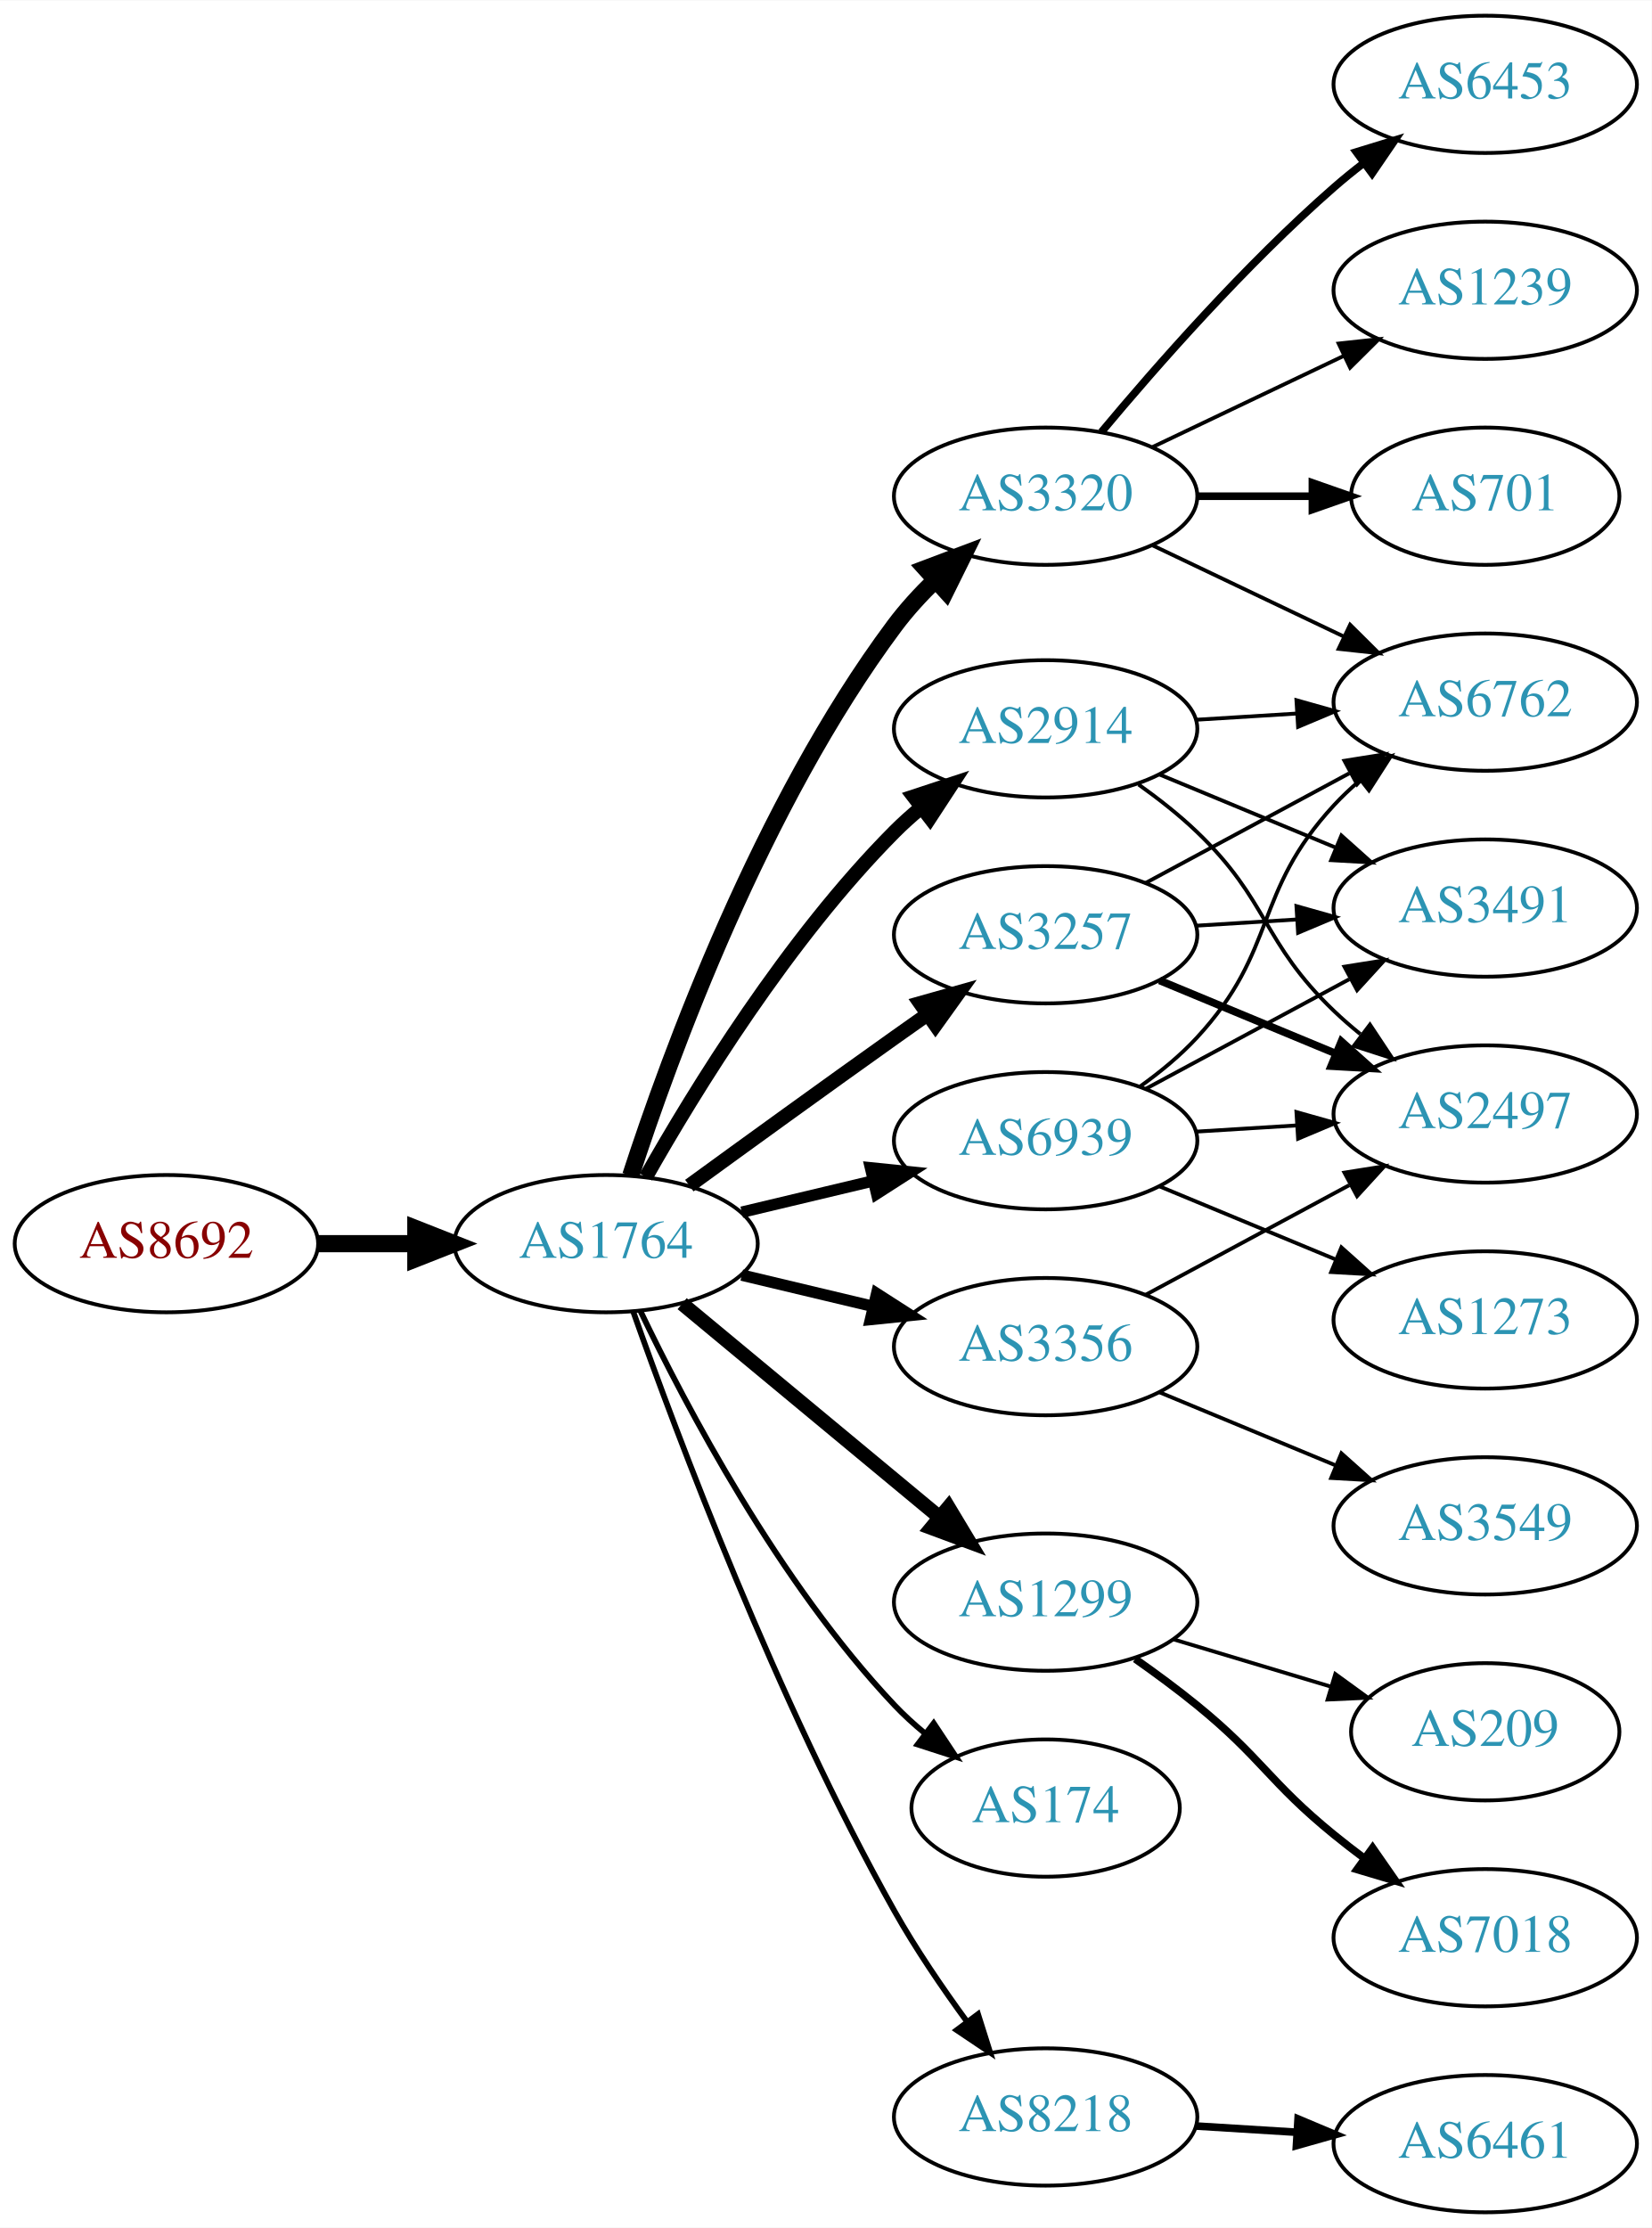
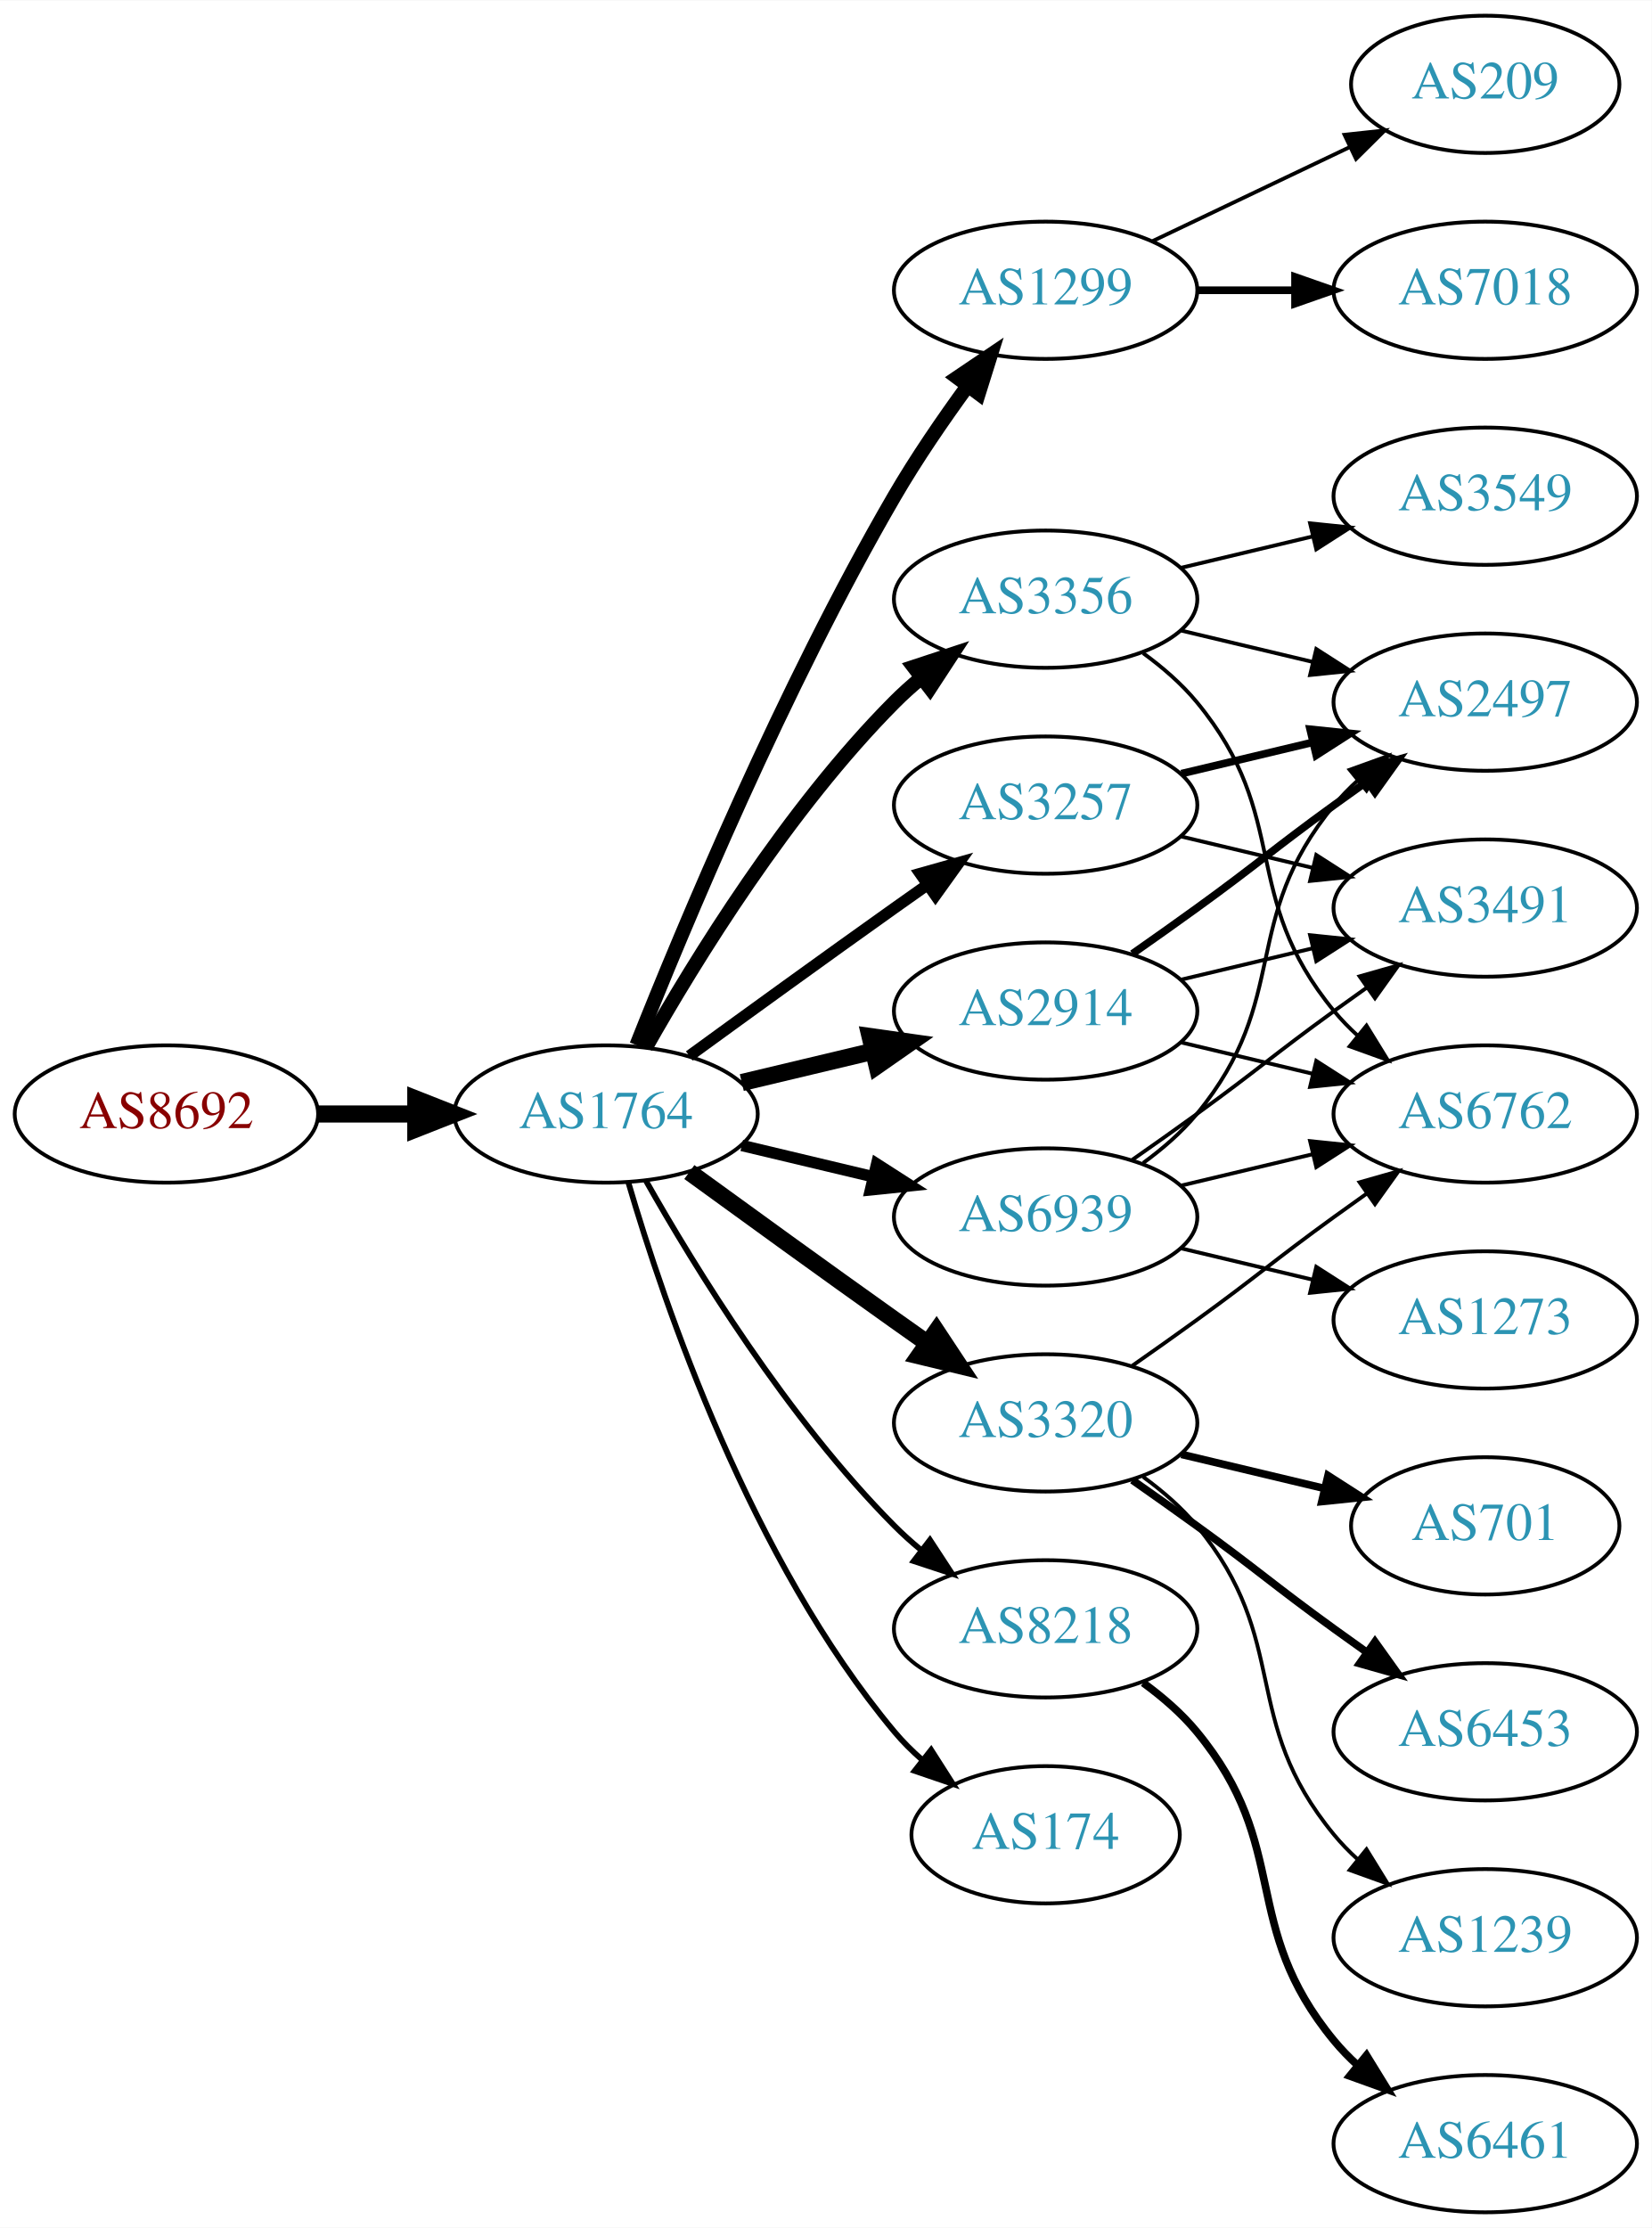
<svg xmlns="http://www.w3.org/2000/svg" xmlns:xlink="http://www.w3.org/1999/xlink" width="433pt" height="584pt" viewBox="0.00 0.00 433.17 584.00">
  <g id="graph0" class="graph" transform="scale(1 1) rotate(0) translate(4 580)">
    <polygon fill="white" stroke="none" points="-4,4 -4,-580 429.172,-580 429.172,4 -4,4" />
    <g id="node1" class="node">
      <g id="a_node1">
        <a xlink:href="/asn/8692" xlink:title="AS8692 ~ Bundesrechenzentrum GmbH [AT]">
-           <ellipse fill="#ffffff" stroke="black" cx="39.647" cy="-254" rx="39.794" ry="18" />
-           <text text-anchor="middle" x="39.647" y="-250.3" font-family="Times,serif" font-size="14.00" fill="#880000">AS8692</text>
+           <ellipse fill="#ffffff" stroke="black" cx="39.647" cy="-288" rx="39.794" ry="18" />
+           <text text-anchor="middle" x="39.647" y="-284.3" font-family="Times,serif" font-size="14.00" fill="#880000">AS8692</text>
        </a>
      </g>
    </g>
    <g id="node2" class="node">
      <g id="a_node2">
        <a xlink:href="/asn/1764" xlink:title="AS1764 ~ NEXTLAYER-AS [AT]">
-           <ellipse fill="#ffffff" stroke="black" cx="154.939" cy="-254" rx="39.794" ry="18" />
-           <text text-anchor="middle" x="154.939" y="-250.3" font-family="Times,serif" font-size="14.00" fill="#2c94b3">AS1764</text>
+           <ellipse fill="#ffffff" stroke="black" cx="154.939" cy="-288" rx="39.794" ry="18" />
+           <text text-anchor="middle" x="154.939" y="-284.3" font-family="Times,serif" font-size="14.00" fill="#2c94b3">AS1764</text>
        </a>
      </g>
    </g>
    <g id="edge1" class="edge">
-       <path fill="none" stroke="black" stroke-width="4.5" d="M79.319,-254C87.522,-254 96.286,-254 104.818,-254" />
-       <polygon fill="black" stroke="black" stroke-width="4.5" points="105.057,-257.938 115.057,-254 105.057,-250.063 105.057,-257.938" />
+       <path fill="none" stroke="black" stroke-width="4.5" d="M79.319,-288C87.522,-288 96.286,-288 104.818,-288" />
+       <polygon fill="black" stroke="black" stroke-width="4.5" points="105.057,-291.938 115.057,-288 105.057,-284.063 105.057,-291.938" />
    </g>
    <g id="node3" class="node">
      <g id="a_node3">
-         <a xlink:href="/asn/3320" xlink:title="AS3320 ~ DTAG [DE]">
-           <ellipse fill="#ffffff" stroke="black" cx="270.232" cy="-450" rx="39.794" ry="18" />
-           <text text-anchor="middle" x="270.232" y="-446.3" font-family="Times,serif" font-size="14.00" fill="#2c94b3">AS3320</text>
+         <a xlink:href="/asn/1299" xlink:title="AS1299 ~ Telia Carrier [EU]">
+           <ellipse fill="#ffffff" stroke="black" cx="270.232" cy="-504" rx="39.794" ry="18" />
+           <text text-anchor="middle" x="270.232" y="-500.3" font-family="Times,serif" font-size="14.00" fill="#2c94b3">AS1299</text>
        </a>
      </g>
    </g>
    <g id="edge2" class="edge">
-       <path fill="none" stroke="black" stroke-width="4.5" d="M161.415,-271.838C171.591,-303.137 195.609,-369.073 230.586,-416 233.71,-420.192 237.425,-424.243 241.296,-427.999" />
-       <polygon fill="black" stroke="black" stroke-width="4.5" points="238.768,-431.022 248.822,-434.818 244.056,-425.186 238.768,-431.022" />
+       <path fill="none" stroke="black" stroke-width="3.75" d="M162.943,-306.051C175.07,-336.57 201.487,-399.933 230.586,-450 236.293,-459.819 243.331,-470.078 249.83,-478.984" />
+       <polygon fill="black" stroke="black" stroke-width="3.75" points="247.056,-481.119 255.835,-487.05 252.67,-476.938 247.056,-481.119" />
    </g>
    <g id="node4" class="node">
      <g id="a_node4">
-         <a xlink:href="/asn/2914" xlink:title="AS2914 ~ NTT America, Inc. [US]">
-           <ellipse fill="#ffffff" stroke="black" cx="270.232" cy="-389" rx="39.794" ry="18" />
-           <text text-anchor="middle" x="270.232" y="-385.3" font-family="Times,serif" font-size="14.00" fill="#2c94b3">AS2914</text>
+         <a xlink:href="/asn/3356" xlink:title="AS3356 ~ Level 3 Parent, LLC [US]">
+           <ellipse fill="#ffffff" stroke="black" cx="270.232" cy="-423" rx="39.794" ry="18" />
+           <text text-anchor="middle" x="270.232" y="-419.3" font-family="Times,serif" font-size="14.00" fill="#2c94b3">AS3356</text>
        </a>
      </g>
    </g>
    <g id="edge3" class="edge">
-       <path fill="none" stroke="black" stroke-width="3.75" d="M165.399,-271.49C178.181,-294.096 202.613,-333.886 230.586,-362 232.697,-364.121 234.993,-366.188 237.378,-368.171" />
-       <polygon fill="black" stroke="black" stroke-width="3.75" points="235.631,-371.242 245.694,-374.556 239.894,-365.69 235.631,-371.242" />
+       <path fill="none" stroke="black" stroke-width="3.75" d="M165.399,-305.49C178.181,-328.096 202.613,-367.886 230.586,-396 232.697,-398.121 234.993,-400.188 237.378,-402.171" />
+       <polygon fill="black" stroke="black" stroke-width="3.75" points="235.631,-405.242 245.694,-408.556 239.894,-399.69 235.631,-405.242" />
    </g>
    <g id="node5" class="node">
      <g id="a_node5">
-         <a xlink:href="/asn/3257" xlink:title="AS3257 ~ GTT [DE]">
-           <ellipse fill="#ffffff" stroke="black" cx="270.232" cy="-335" rx="39.794" ry="18" />
-           <text text-anchor="middle" x="270.232" y="-331.3" font-family="Times,serif" font-size="14.00" fill="#2c94b3">AS3257</text>
+         <a xlink:href="/asn/8218" xlink:title="AS8218 ~ legacy Neotelecoms [FR]">
+           <ellipse fill="#ffffff" stroke="black" cx="270.232" cy="-153" rx="39.794" ry="18" />
+           <text text-anchor="middle" x="270.232" y="-149.3" font-family="Times,serif" font-size="14.00" fill="#2c94b3">AS8218</text>
        </a>
      </g>
    </g>
    <g id="edge4" class="edge">
-       <path fill="none" stroke="black" stroke-width="3.75" d="M176.788,-269.222C191.722,-280.091 212.335,-295.025 230.586,-308 233.406,-310.005 236.349,-312.085 239.297,-314.159" />
-       <polygon fill="black" stroke="black" stroke-width="3.75" points="237.325,-317.05 247.522,-319.926 241.344,-311.319 237.325,-317.05" />
+       <path fill="none" stroke="black" stroke-width="1.5" d="M165.399,-270.51C178.181,-247.904 202.613,-208.114 230.586,-180 232.697,-177.879 234.993,-175.812 237.378,-173.829" />
+       <polygon fill="black" stroke="black" stroke-width="1.5" points="239.894,-176.31 245.694,-167.444 235.631,-170.758 239.894,-176.31" />
    </g>
    <g id="node6" class="node">
      <g id="a_node6">
-         <a xlink:href="/asn/1299" xlink:title="AS1299 ~ Telia Carrier [EU]">
-           <ellipse fill="#ffffff" stroke="black" cx="270.232" cy="-160" rx="39.794" ry="18" />
-           <text text-anchor="middle" x="270.232" y="-156.3" font-family="Times,serif" font-size="14.00" fill="#2c94b3">AS1299</text>
+         <a xlink:href="/asn/3257" xlink:title="AS3257 ~ GTT [DE]">
+           <ellipse fill="#ffffff" stroke="black" cx="270.232" cy="-369" rx="39.794" ry="18" />
+           <text text-anchor="middle" x="270.232" y="-365.3" font-family="Times,serif" font-size="14.00" fill="#2c94b3">AS3257</text>
        </a>
      </g>
    </g>
    <g id="edge5" class="edge">
-       <path fill="none" stroke="black" stroke-width="3.75" d="M174.902,-238.267C193.365,-222.948 221.601,-199.52 242.372,-182.287" />
-       <polygon fill="black" stroke="black" stroke-width="3.75" points="244.747,-184.864 250.208,-175.785 240.277,-179.477 244.747,-184.864" />
+       <path fill="none" stroke="black" stroke-width="3" d="M176.788,-303.222C191.722,-314.091 212.335,-329.025 230.586,-342 233.406,-344.005 236.349,-346.085 239.297,-348.159" />
+       <polygon fill="black" stroke="black" stroke-width="3" points="237.325,-351.05 247.522,-353.926 241.344,-345.319 237.325,-351.05" />
    </g>
    <g id="node7" class="node">
      <g id="a_node7">
-         <a xlink:href="/asn/3356" xlink:title="AS3356 ~ Level 3 Parent, LLC [US]">
-           <ellipse fill="#ffffff" stroke="black" cx="270.232" cy="-227" rx="39.794" ry="18" />
-           <text text-anchor="middle" x="270.232" y="-223.3" font-family="Times,serif" font-size="14.00" fill="#2c94b3">AS3356</text>
+         <a xlink:href="/asn/3320" xlink:title="AS3320 ~ DTAG [DE]">
+           <ellipse fill="#ffffff" stroke="black" cx="270.232" cy="-207" rx="39.794" ry="18" />
+           <text text-anchor="middle" x="270.232" y="-203.3" font-family="Times,serif" font-size="14.00" fill="#2c94b3">AS3320</text>
        </a>
      </g>
    </g>
    <g id="edge6" class="edge">
-       <path fill="none" stroke="black" stroke-width="3" d="M190.547,-245.752C201.418,-243.162 213.572,-240.265 225.015,-237.538" />
-       <polygon fill="black" stroke="black" stroke-width="3" points="225.921,-240.92 234.837,-235.197 224.298,-234.111 225.921,-240.92" />
+       <path fill="none" stroke="black" stroke-width="4.5" d="M176.788,-272.778C191.722,-261.909 212.335,-246.975 230.586,-234 233.406,-231.995 236.349,-229.915 239.297,-227.841" />
+       <polygon fill="black" stroke="black" stroke-width="4.5" points="241.595,-231.039 247.522,-222.074 237.074,-224.591 241.595,-231.039" />
    </g>
    <g id="node8" class="node">
      <g id="a_node8">
-         <a xlink:href="/asn/174" xlink:title="AS174 ~ Cogent Communications [US]">
-           <ellipse fill="#ffffff" stroke="black" cx="270.232" cy="-106" rx="35.194" ry="18" />
-           <text text-anchor="middle" x="270.232" y="-102.3" font-family="Times,serif" font-size="14.00" fill="#2c94b3">AS174</text>
+         <a xlink:href="/asn/2914" xlink:title="AS2914 ~ NTT America, Inc. [US]">
+           <ellipse fill="#ffffff" stroke="black" cx="270.232" cy="-315" rx="39.794" ry="18" />
+           <text text-anchor="middle" x="270.232" y="-311.3" font-family="Times,serif" font-size="14.00" fill="#2c94b3">AS2914</text>
        </a>
      </g>
    </g>
    <g id="edge7" class="edge">
-       <path fill="none" stroke="black" stroke-width="1.5" d="M163.903,-236.462C175.841,-211.48 200.248,-165.12 230.586,-133 233.02,-130.423 235.737,-127.945 238.571,-125.606" />
-       <polygon fill="black" stroke="black" stroke-width="1.5" points="240.878,-128.249 246.731,-119.418 236.648,-122.672 240.878,-128.249" />
+       <path fill="none" stroke="black" stroke-width="4.5" d="M190.547,-296.248C201.418,-298.838 213.572,-301.735 225.015,-304.462" />
+       <polygon fill="black" stroke="black" stroke-width="4.5" points="224.197,-308.315 234.837,-306.803 226.022,-300.654 224.197,-308.315" />
    </g>
    <g id="node9" class="node">
      <g id="a_node9">
-         <a xlink:href="/asn/8218" xlink:title="AS8218 ~ legacy Neotelecoms [FR]">
-           <ellipse fill="#ffffff" stroke="black" cx="270.232" cy="-25" rx="39.794" ry="18" />
-           <text text-anchor="middle" x="270.232" y="-21.3" font-family="Times,serif" font-size="14.00" fill="#2c94b3">AS8218</text>
+         <a xlink:href="/asn/174" xlink:title="AS174 ~ Cogent Communications [US]">
+           <ellipse fill="#ffffff" stroke="black" cx="270.232" cy="-99" rx="35.194" ry="18" />
+           <text text-anchor="middle" x="270.232" y="-95.3" font-family="Times,serif" font-size="14.00" fill="#2c94b3">AS174</text>
        </a>
      </g>
    </g>
    <g id="edge8" class="edge">
-       <path fill="none" stroke="black" stroke-width="1.5" d="M162.043,-236.266C173.471,-203.973 199.749,-133.849 230.586,-79 236.152,-69.1 243.157,-58.823 249.67,-49.924" />
-       <polygon fill="black" stroke="black" stroke-width="1.5" points="252.507,-51.975 255.7,-41.873 246.904,-47.779 252.507,-51.975" />
+       <path fill="none" stroke="black" stroke-width="1.5" d="M160.814,-269.998C170.127,-238.156 192.944,-171.019 230.586,-126 232.738,-123.426 235.193,-120.983 237.797,-118.697" />
+       <polygon fill="black" stroke="black" stroke-width="1.5" points="240.204,-121.257 245.908,-112.328 235.881,-115.751 240.204,-121.257" />
    </g>
    <g id="node10" class="node">
      <g id="a_node10">
        <a xlink:href="/asn/6939" xlink:title="AS6939 ~ Hurricane Electric LLC [US]">
-           <ellipse fill="#ffffff" stroke="black" cx="270.232" cy="-281" rx="39.794" ry="18" />
-           <text text-anchor="middle" x="270.232" y="-277.3" font-family="Times,serif" font-size="14.00" fill="#2c94b3">AS6939</text>
+           <ellipse fill="#ffffff" stroke="black" cx="270.232" cy="-261" rx="39.794" ry="18" />
+           <text text-anchor="middle" x="270.232" y="-257.3" font-family="Times,serif" font-size="14.00" fill="#2c94b3">AS6939</text>
        </a>
      </g>
    </g>
    <g id="edge9" class="edge">
-       <path fill="none" stroke="black" stroke-width="3" d="M190.547,-262.248C201.418,-264.838 213.572,-267.735 225.015,-270.462" />
-       <polygon fill="black" stroke="black" stroke-width="3" points="224.298,-273.889 234.837,-272.803 225.921,-267.08 224.298,-273.889" />
+       <path fill="none" stroke="black" stroke-width="3" d="M190.547,-279.752C201.418,-277.162 213.572,-274.265 225.015,-271.538" />
+       <polygon fill="black" stroke="black" stroke-width="3" points="225.921,-274.92 234.837,-269.197 224.298,-268.111 225.921,-274.92" />
+     </g>
+     <g id="node19" class="node">
+       <g id="a_node19">
+         <a xlink:href="/asn/7018" xlink:title="AS7018 ~ AT&amp;T Services, Inc. [US]">
+           <ellipse fill="#ffffff" stroke="black" cx="385.525" cy="-504" rx="39.794" ry="18" />
+           <text text-anchor="middle" x="385.525" y="-500.3" font-family="Times,serif" font-size="14.00" fill="#2c94b3">AS7018</text>
+         </a>
+       </g>
+     </g>
+     <g id="edge23" class="edge">
+       <path fill="none" stroke="black" stroke-width="2" d="M309.905,-504C318.108,-504 326.872,-504 335.404,-504" />
+       <polygon fill="black" stroke="black" stroke-width="2" points="335.643,-507.5 345.643,-504 335.643,-500.5 335.643,-507.5" />
+     </g>
+     <g id="node20" class="node">
+       <g id="a_node20">
+         <a xlink:href="/asn/209" xlink:title="AS209 ~ CenturyLink Communications, LLC [US]">
+           <ellipse fill="#ffffff" stroke="black" cx="385.525" cy="-558" rx="35.194" ry="18" />
+           <text text-anchor="middle" x="385.525" y="-554.3" font-family="Times,serif" font-size="14.00" fill="#2c94b3">AS209</text>
+         </a>
+       </g>
+     </g>
+     <g id="edge24" class="edge">
+       <path fill="none" stroke="black" d="M298.369,-516.934C313.801,-524.29 333.286,-533.577 349.821,-541.459" />
+       <polygon fill="black" stroke="black" points="348.63,-544.768 359.163,-545.911 351.642,-538.449 348.63,-544.768" />
    </g>
    <g id="node11" class="node">
      <g id="a_node11">
-         <a xlink:href="/asn/6453" xlink:title="AS6453 ~ TATA COMMUNICATIONS (AMERICA) INC [US]">
-           <ellipse fill="#ffffff" stroke="black" cx="385.525" cy="-558" rx="39.794" ry="18" />
-           <text text-anchor="middle" x="385.525" y="-554.3" font-family="Times,serif" font-size="14.00" fill="#2c94b3">AS6453</text>
+         <a xlink:href="/asn/3549" xlink:title="AS3549 ~ Level 3 Parent, LLC [US]">
+           <ellipse fill="#ffffff" stroke="black" cx="385.525" cy="-450" rx="39.794" ry="18" />
+           <text text-anchor="middle" x="385.525" y="-446.3" font-family="Times,serif" font-size="14.00" fill="#2c94b3">AS3549</text>
        </a>
      </g>
    </g>
    <g id="edge10" class="edge">
-       <path fill="none" stroke="black" stroke-width="2" d="M284.862,-466.817C299.145,-483.929 322.691,-510.745 345.879,-531 348.345,-533.154 350.983,-535.294 353.681,-537.372" />
-       <polygon fill="black" stroke="black" stroke-width="2" points="351.706,-540.264 361.835,-543.37 355.854,-534.625 351.706,-540.264" />
+       <path fill="none" stroke="black" d="M305.84,-431.248C316.711,-433.838 328.865,-436.735 340.308,-439.462" />
+       <polygon fill="black" stroke="black" points="339.591,-442.889 350.13,-441.803 341.214,-436.08 339.591,-442.889" />
    </g>
    <g id="node12" class="node">
      <g id="a_node12">
-         <a xlink:href="/asn/1239" xlink:title="AS1239 ~ Sprint [US]">
-           <ellipse fill="#ffffff" stroke="black" cx="385.525" cy="-504" rx="39.794" ry="18" />
-           <text text-anchor="middle" x="385.525" y="-500.3" font-family="Times,serif" font-size="14.00" fill="#2c94b3">AS1239</text>
+         <a xlink:href="/asn/2497" xlink:title="AS2497 ~ Internet Initiative Japan Inc. [JP]">
+           <ellipse fill="#ffffff" stroke="black" cx="385.525" cy="-396" rx="39.794" ry="18" />
+           <text text-anchor="middle" x="385.525" y="-392.3" font-family="Times,serif" font-size="14.00" fill="#2c94b3">AS2497</text>
        </a>
      </g>
    </g>
    <g id="edge11" class="edge">
-       <path fill="none" stroke="black" d="M298.369,-462.934C313.363,-470.081 332.184,-479.052 348.407,-486.785" />
-       <polygon fill="black" stroke="black" points="347.077,-490.028 357.61,-491.171 350.089,-483.709 347.077,-490.028" />
+       <path fill="none" stroke="black" d="M305.84,-414.752C316.711,-412.162 328.865,-409.265 340.308,-406.538" />
+       <polygon fill="black" stroke="black" points="341.214,-409.92 350.13,-404.197 339.591,-403.111 341.214,-409.92" />
    </g>
    <g id="node13" class="node">
      <g id="a_node13">
-         <a xlink:href="/asn/701" xlink:title="AS701 ~ UUNET [US]">
-           <ellipse fill="#ffffff" stroke="black" cx="385.525" cy="-450" rx="35.194" ry="18" />
-           <text text-anchor="middle" x="385.525" y="-446.3" font-family="Times,serif" font-size="14.00" fill="#2c94b3">AS701</text>
+         <a xlink:href="/asn/6762" xlink:title="AS6762 ~ TELECOM ITALIA SPARKLE S.p.A. [IT]">
+           <ellipse fill="#ffffff" stroke="black" cx="385.525" cy="-288" rx="39.794" ry="18" />
+           <text text-anchor="middle" x="385.525" y="-284.3" font-family="Times,serif" font-size="14.00" fill="#2c94b3">AS6762</text>
        </a>
      </g>
    </g>
    <g id="edge12" class="edge">
-       <path fill="none" stroke="black" stroke-width="2" d="M309.905,-450C319.61,-450 330.101,-450 340.064,-450" />
-       <polygon fill="black" stroke="black" stroke-width="2" points="340.2,-453.5 350.2,-450 340.2,-446.5 340.2,-453.5" />
+       <path fill="none" stroke="black" d="M295.813,-408.844C300.907,-405.128 305.921,-400.799 309.879,-396 334.944,-365.606 320.814,-345.394 345.879,-315 347.734,-312.75 349.821,-310.604 352.04,-308.576" />
+       <polygon fill="black" stroke="black" points="354.389,-311.177 359.945,-302.156 349.976,-305.744 354.389,-311.177" />
    </g>
    <g id="node14" class="node">
      <g id="a_node14">
-         <a xlink:href="/asn/6762" xlink:title="AS6762 ~ TELECOM ITALIA SPARKLE S.p.A. [IT]">
-           <ellipse fill="#ffffff" stroke="black" cx="385.525" cy="-396" rx="39.794" ry="18" />
-           <text text-anchor="middle" x="385.525" y="-392.3" font-family="Times,serif" font-size="14.00" fill="#2c94b3">AS6762</text>
+         <a xlink:href="/asn/6461" xlink:title="AS6461 ~ Zayo Bandwidth [US]">
+           <ellipse fill="#ffffff" stroke="black" cx="385.525" cy="-18" rx="39.794" ry="18" />
+           <text text-anchor="middle" x="385.525" y="-14.3" font-family="Times,serif" font-size="14.00" fill="#2c94b3">AS6461</text>
        </a>
      </g>
    </g>
    <g id="edge13" class="edge">
-       <path fill="none" stroke="black" d="M298.369,-437.066C313.363,-429.919 332.184,-420.948 348.407,-413.215" />
-       <polygon fill="black" stroke="black" points="350.089,-416.291 357.61,-408.829 347.077,-409.972 350.089,-416.291" />
+       <path fill="none" stroke="black" stroke-width="2" d="M295.813,-138.844C300.907,-135.128 305.921,-130.799 309.879,-126 334.944,-95.606 320.814,-75.394 345.879,-45 347.734,-42.751 349.821,-40.604 352.04,-38.576" />
+       <polygon fill="black" stroke="black" stroke-width="2" points="354.389,-41.178 359.945,-32.156 349.976,-35.744 354.389,-41.178" />
    </g>
    <g id="edge14" class="edge">
-       <path fill="none" stroke="black" d="M309.588,-391.37C318.078,-391.894 327.181,-392.457 336.015,-393.003" />
-       <polygon fill="black" stroke="black" points="336.012,-396.509 346.209,-393.633 336.444,-389.522 336.012,-396.509" />
+       <path fill="none" stroke="black" stroke-width="2" d="M305.84,-377.248C316.711,-379.838 328.865,-382.735 340.308,-385.462" />
+       <polygon fill="black" stroke="black" stroke-width="2" points="339.591,-388.889 350.13,-387.803 341.214,-382.08 339.591,-388.889" />
    </g>
    <g id="node15" class="node">
      <g id="a_node15">
        <a xlink:href="/asn/3491" xlink:title="AS3491 ~ PCCW Global, Inc. [US]">
          <ellipse fill="#ffffff" stroke="black" cx="385.525" cy="-342" rx="39.794" ry="18" />
          <text text-anchor="middle" x="385.525" y="-338.3" font-family="Times,serif" font-size="14.00" fill="#2c94b3">AS3491</text>
        </a>
      </g>
    </g>
    <g id="edge15" class="edge">
-       <path fill="none" stroke="black" d="M300.114,-377.018C314.097,-371.218 331.077,-364.173 346.132,-357.928" />
-       <polygon fill="black" stroke="black" points="347.801,-361.025 355.696,-353.96 345.118,-354.559 347.801,-361.025" />
+       <path fill="none" stroke="black" d="M305.84,-360.752C316.711,-358.162 328.865,-355.265 340.308,-352.538" />
+       <polygon fill="black" stroke="black" points="341.214,-355.92 350.13,-350.197 339.591,-349.111 341.214,-355.92" />
+     </g>
+     <g id="edge19" class="edge">
+       <path fill="none" stroke="black" d="M292.989,-222.009C298.524,-225.879 304.443,-230.064 309.879,-234 326.079,-245.729 329.679,-249.271 345.879,-261 348.682,-263.029 351.613,-265.125 354.554,-267.21" />
+       <polygon fill="black" stroke="black" points="352.576,-270.097 362.768,-272.991 356.605,-264.373 352.576,-270.097" />
    </g>
    <g id="node16" class="node">
      <g id="a_node16">
-         <a xlink:href="/asn/2497" xlink:title="AS2497 ~ Internet Initiative Japan Inc. [JP]">
-           <ellipse fill="#ffffff" stroke="black" cx="385.525" cy="-288" rx="39.794" ry="18" />
-           <text text-anchor="middle" x="385.525" y="-284.3" font-family="Times,serif" font-size="14.00" fill="#2c94b3">AS2497</text>
+         <a xlink:href="/asn/701" xlink:title="AS701 ~ UUNET [US]">
+           <ellipse fill="#ffffff" stroke="black" cx="385.525" cy="-180" rx="35.194" ry="18" />
+           <text text-anchor="middle" x="385.525" y="-176.3" font-family="Times,serif" font-size="14.00" fill="#2c94b3">AS701</text>
        </a>
      </g>
    </g>
    <g id="edge16" class="edge">
-       <path fill="none" stroke="black" d="M294.613,-374.394C299.878,-370.645 305.267,-366.414 309.879,-362 328.888,-343.806 326.87,-333.194 345.879,-315 348.041,-312.931 350.373,-310.902 352.784,-308.944" />
-       <polygon fill="black" stroke="black" points="355.291,-311.436 361.145,-302.606 351.062,-305.858 355.291,-311.436" />
-     </g>
-     <g id="edge19" class="edge">
-       <path fill="none" stroke="black" d="M296.376,-348.538C312.107,-357.008 332.591,-368.037 349.853,-377.331" />
-       <polygon fill="black" stroke="black" points="348.596,-380.63 359.061,-382.289 351.915,-374.467 348.596,-380.63" />
-     </g>
-     <g id="edge18" class="edge">
-       <path fill="none" stroke="black" d="M309.588,-337.37C318.078,-337.894 327.181,-338.457 336.015,-339.003" />
-       <polygon fill="black" stroke="black" points="336.012,-342.509 346.209,-339.633 336.444,-335.522 336.012,-342.509" />
-     </g>
-     <g id="edge17" class="edge">
-       <path fill="none" stroke="black" stroke-width="2" d="M300.114,-323.018C314.097,-317.218 331.077,-310.173 346.132,-303.928" />
-       <polygon fill="black" stroke="black" stroke-width="2" points="347.801,-307.025 355.696,-299.96 345.118,-300.559 347.801,-307.025" />
+       <path fill="none" stroke="black" stroke-width="2" d="M305.84,-198.752C317.634,-195.942 330.939,-192.771 343.206,-189.847" />
+       <polygon fill="black" stroke="black" stroke-width="2" points="344.295,-193.186 353.211,-187.463 342.672,-186.376 344.295,-193.186" />
    </g>
    <g id="node17" class="node">
      <g id="a_node17">
-         <a xlink:href="/asn/7018" xlink:title="AS7018 ~ AT&amp;T Services, Inc. [US]">
-           <ellipse fill="#ffffff" stroke="black" cx="385.525" cy="-72" rx="39.794" ry="18" />
-           <text text-anchor="middle" x="385.525" y="-68.3" font-family="Times,serif" font-size="14.00" fill="#2c94b3">AS7018</text>
-         </a>
-       </g>
-     </g>
-     <g id="edge20" class="edge">
-       <path fill="none" stroke="black" stroke-width="2" d="M293.716,-145.124C299.123,-141.321 304.801,-137.134 309.879,-133 326.946,-119.105 328.812,-112.895 345.879,-99 348.418,-96.933 351.107,-94.853 353.837,-92.814" />
-       <polygon fill="black" stroke="black" stroke-width="2" points="355.993,-95.574 362.042,-86.876 351.889,-89.903 355.993,-95.574" />
+         <a xlink:href="/asn/6453" xlink:title="AS6453 ~ TATA COMMUNICATIONS (AMERICA) INC [US]">
+           <ellipse fill="#ffffff" stroke="black" cx="385.525" cy="-126" rx="39.794" ry="18" />
+           <text text-anchor="middle" x="385.525" y="-122.3" font-family="Times,serif" font-size="14.00" fill="#2c94b3">AS6453</text>
+         </a>
+       </g>
+     </g>
+     <g id="edge17" class="edge">
+       <path fill="none" stroke="black" stroke-width="2" d="M292.989,-191.991C298.524,-188.121 304.443,-183.936 309.879,-180 326.079,-168.271 329.679,-164.729 345.879,-153 348.682,-150.971 351.613,-148.875 354.554,-146.79" />
+       <polygon fill="black" stroke="black" stroke-width="2" points="356.605,-149.627 362.768,-141.009 352.576,-143.903 356.605,-149.627" />
    </g>
    <g id="node18" class="node">
      <g id="a_node18">
-         <a xlink:href="/asn/209" xlink:title="AS209 ~ CenturyLink Communications, LLC [US]">
-           <ellipse fill="#ffffff" stroke="black" cx="385.525" cy="-126" rx="35.194" ry="18" />
-           <text text-anchor="middle" x="385.525" y="-122.3" font-family="Times,serif" font-size="14.00" fill="#2c94b3">AS209</text>
-         </a>
-       </g>
+         <a xlink:href="/asn/1239" xlink:title="AS1239 ~ Sprint [US]">
+           <ellipse fill="#ffffff" stroke="black" cx="385.525" cy="-72" rx="39.794" ry="18" />
+           <text text-anchor="middle" x="385.525" y="-68.3" font-family="Times,serif" font-size="14.00" fill="#2c94b3">AS1239</text>
+         </a>
+       </g>
+     </g>
+     <g id="edge18" class="edge">
+       <path fill="none" stroke="black" d="M295.813,-192.844C300.907,-189.128 305.921,-184.799 309.879,-180 334.944,-149.606 320.814,-129.394 345.879,-99 347.734,-96.751 349.821,-94.604 352.04,-92.576" />
+       <polygon fill="black" stroke="black" points="354.389,-95.177 359.945,-86.156 349.976,-89.744 354.389,-95.177" />
    </g>
    <g id="edge21" class="edge">
-       <path fill="none" stroke="black" d="M303.698,-150.257C316.515,-146.41 331.367,-141.953 344.815,-137.917" />
-       <polygon fill="black" stroke="black" points="346.197,-141.157 354.769,-134.93 344.185,-134.452 346.197,-141.157" />
+       <path fill="none" stroke="black" stroke-width="2" d="M292.989,-330.009C298.524,-333.879 304.443,-338.064 309.879,-342 326.079,-353.729 329.679,-357.271 345.879,-369 348.682,-371.029 351.613,-373.125 354.554,-375.21" />
+       <polygon fill="black" stroke="black" stroke-width="2" points="352.576,-378.097 362.768,-380.991 356.605,-372.373 352.576,-378.097" />
+     </g>
+     <g id="edge20" class="edge">
+       <path fill="none" stroke="black" d="M305.84,-306.752C316.711,-304.162 328.865,-301.265 340.308,-298.538" />
+       <polygon fill="black" stroke="black" points="341.214,-301.92 350.13,-296.197 339.591,-295.111 341.214,-301.92" />
    </g>
    <g id="edge22" class="edge">
-       <path fill="none" stroke="black" d="M296.376,-240.538C312.107,-249.008 332.591,-260.037 349.853,-269.331" />
-       <polygon fill="black" stroke="black" points="348.596,-272.63 359.061,-274.289 351.915,-266.467 348.596,-272.63" />
-     </g>
-     <g id="node19" class="node">
-       <g id="a_node19">
-         <a xlink:href="/asn/3549" xlink:title="AS3549 ~ Level 3 Parent, LLC [US]">
-           <ellipse fill="#ffffff" stroke="black" cx="385.525" cy="-180" rx="39.794" ry="18" />
-           <text text-anchor="middle" x="385.525" y="-176.3" font-family="Times,serif" font-size="14.00" fill="#2c94b3">AS3549</text>
-         </a>
-       </g>
-     </g>
-     <g id="edge23" class="edge">
-       <path fill="none" stroke="black" d="M300.114,-215.018C314.097,-209.218 331.077,-202.173 346.132,-195.928" />
-       <polygon fill="black" stroke="black" points="347.801,-199.025 355.696,-191.96 345.118,-192.559 347.801,-199.025" />
-     </g>
-     <g id="node20" class="node">
-       <g id="a_node20">
-         <a xlink:href="/asn/6461" xlink:title="AS6461 ~ Zayo Bandwidth [US]">
-           <ellipse fill="#ffffff" stroke="black" cx="385.525" cy="-18" rx="39.794" ry="18" />
-           <text text-anchor="middle" x="385.525" y="-14.3" font-family="Times,serif" font-size="14.00" fill="#2c94b3">AS6461</text>
-         </a>
-       </g>
-     </g>
-     <g id="edge24" class="edge">
-       <path fill="none" stroke="black" stroke-width="2" d="M309.588,-22.63C318.078,-22.106 327.181,-21.543 336.015,-20.997" />
-       <polygon fill="black" stroke="black" stroke-width="2" points="336.444,-24.478 346.209,-20.367 336.012,-17.491 336.444,-24.478" />
+       <path fill="none" stroke="black" d="M305.84,-323.248C316.711,-325.838 328.865,-328.735 340.308,-331.462" />
+       <polygon fill="black" stroke="black" points="339.591,-334.889 350.13,-333.803 341.214,-328.08 339.591,-334.889" />
    </g>
    <g id="edge25" class="edge">
-       <path fill="none" stroke="black" d="M295.01,-295.214C300.259,-298.98 305.541,-303.316 309.879,-308 331.27,-331.097 324.488,-345.903 345.879,-369 347.912,-371.196 350.153,-373.315 352.501,-375.335" />
-       <polygon fill="black" stroke="black" points="350.715,-378.381 360.747,-381.786 355.028,-372.867 350.715,-378.381" />
+       <path fill="none" stroke="black" d="M295.813,-275.156C300.907,-278.872 305.921,-283.201 309.879,-288 334.944,-318.394 320.814,-338.606 345.879,-369 347.734,-371.25 349.821,-373.396 352.04,-375.424" />
+       <polygon fill="black" stroke="black" points="349.976,-378.256 359.945,-381.844 354.389,-372.823 349.976,-378.256" />
+     </g>
+     <g id="edge27" class="edge">
+       <path fill="none" stroke="black" d="M305.84,-269.248C316.711,-271.838 328.865,-274.735 340.308,-277.462" />
+       <polygon fill="black" stroke="black" points="339.591,-280.889 350.13,-279.803 341.214,-274.08 339.591,-280.889" />
    </g>
    <g id="edge28" class="edge">
-       <path fill="none" stroke="black" d="M296.376,-294.538C312.107,-303.008 332.591,-314.037 349.853,-323.331" />
-       <polygon fill="black" stroke="black" points="348.596,-326.63 359.061,-328.289 351.915,-320.467 348.596,-326.63" />
-     </g>
-     <g id="edge27" class="edge">
-       <path fill="none" stroke="black" d="M309.588,-283.37C318.078,-283.894 327.181,-284.457 336.015,-285.003" />
-       <polygon fill="black" stroke="black" points="336.012,-288.509 346.209,-285.633 336.444,-281.522 336.012,-288.509" />
+       <path fill="none" stroke="black" d="M292.989,-276.009C298.524,-279.879 304.443,-284.064 309.879,-288 326.079,-299.729 329.679,-303.271 345.879,-315 348.682,-317.029 351.613,-319.125 354.554,-321.21" />
+       <polygon fill="black" stroke="black" points="352.576,-324.097 362.768,-326.991 356.605,-318.373 352.576,-324.097" />
    </g>
    <g id="node21" class="node">
      <g id="a_node21">
        <a xlink:href="/asn/1273" xlink:title="AS1273 ~ Vodafone Group PLC [EU]">
          <ellipse fill="#ffffff" stroke="black" cx="385.525" cy="-234" rx="39.794" ry="18" />
          <text text-anchor="middle" x="385.525" y="-230.3" font-family="Times,serif" font-size="14.00" fill="#2c94b3">AS1273</text>
        </a>
      </g>
    </g>
    <g id="edge26" class="edge">
-       <path fill="none" stroke="black" d="M300.114,-269.018C314.097,-263.218 331.077,-256.173 346.132,-249.928" />
-       <polygon fill="black" stroke="black" points="347.801,-253.025 355.696,-245.96 345.118,-246.559 347.801,-253.025" />
+       <path fill="none" stroke="black" d="M305.84,-252.752C316.711,-250.162 328.865,-247.265 340.308,-244.538" />
+       <polygon fill="black" stroke="black" points="341.214,-247.92 350.13,-242.197 339.591,-241.111 341.214,-247.92" />
    </g>
  </g>
</svg>
